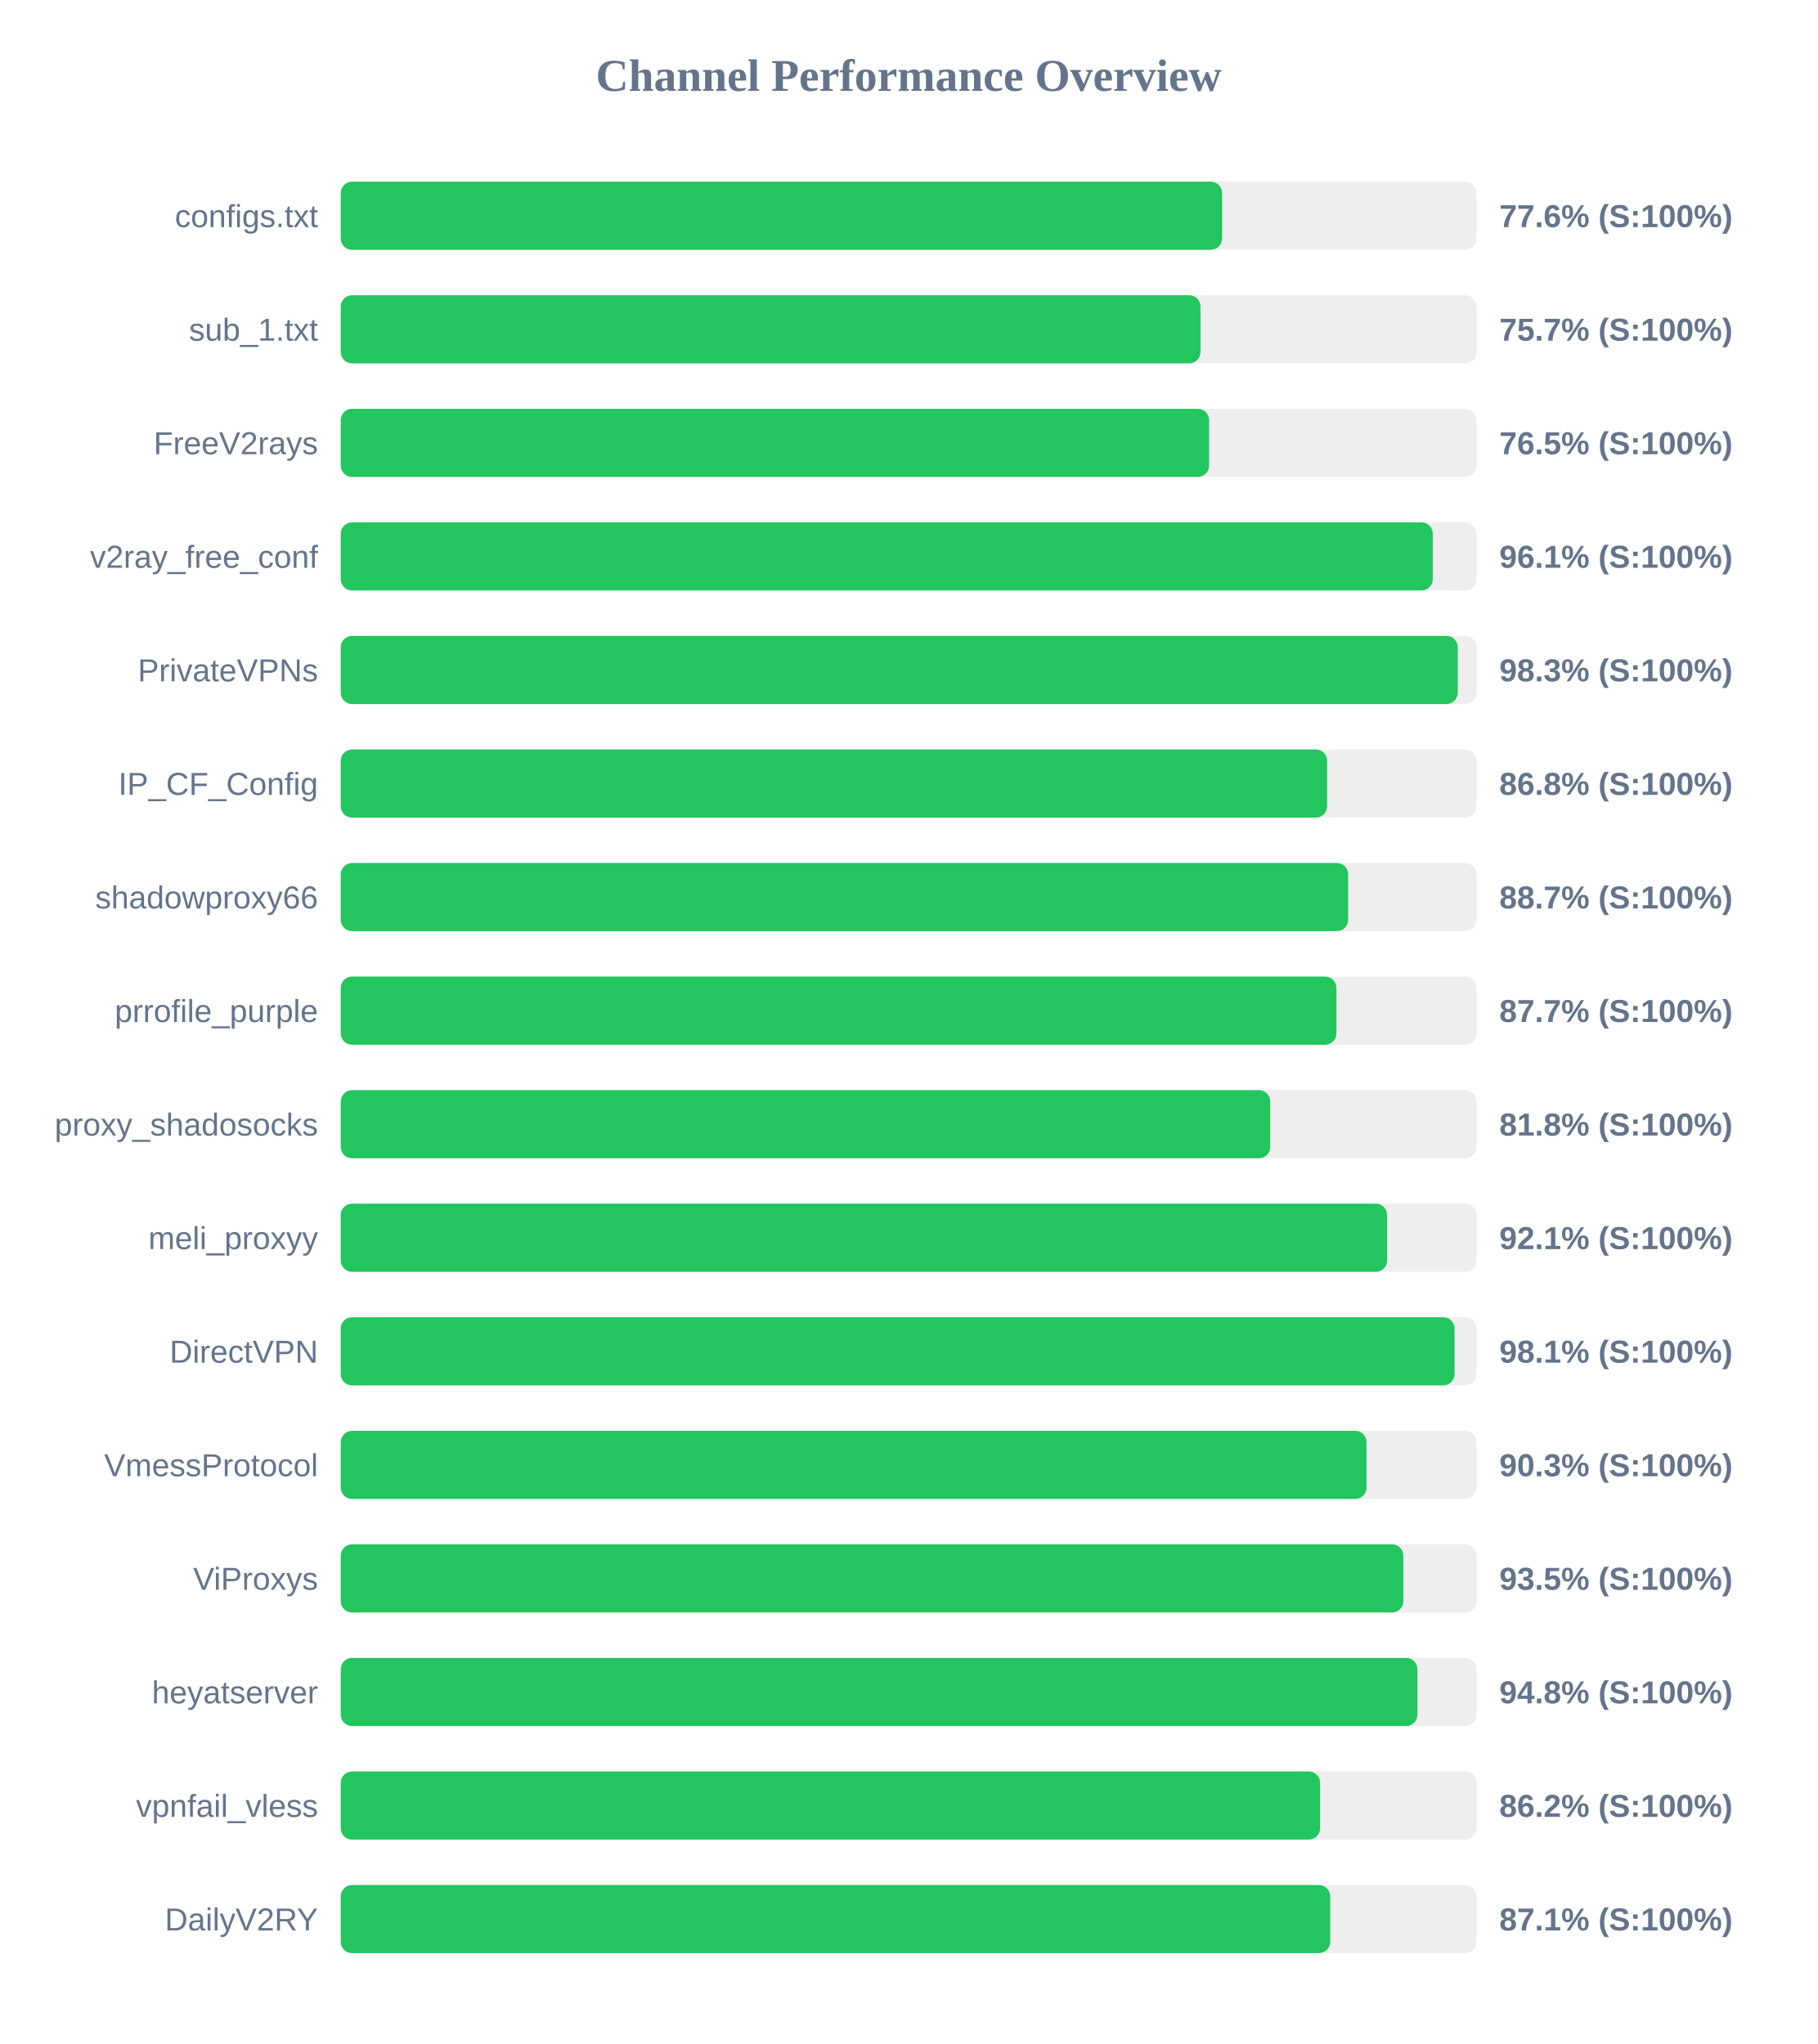
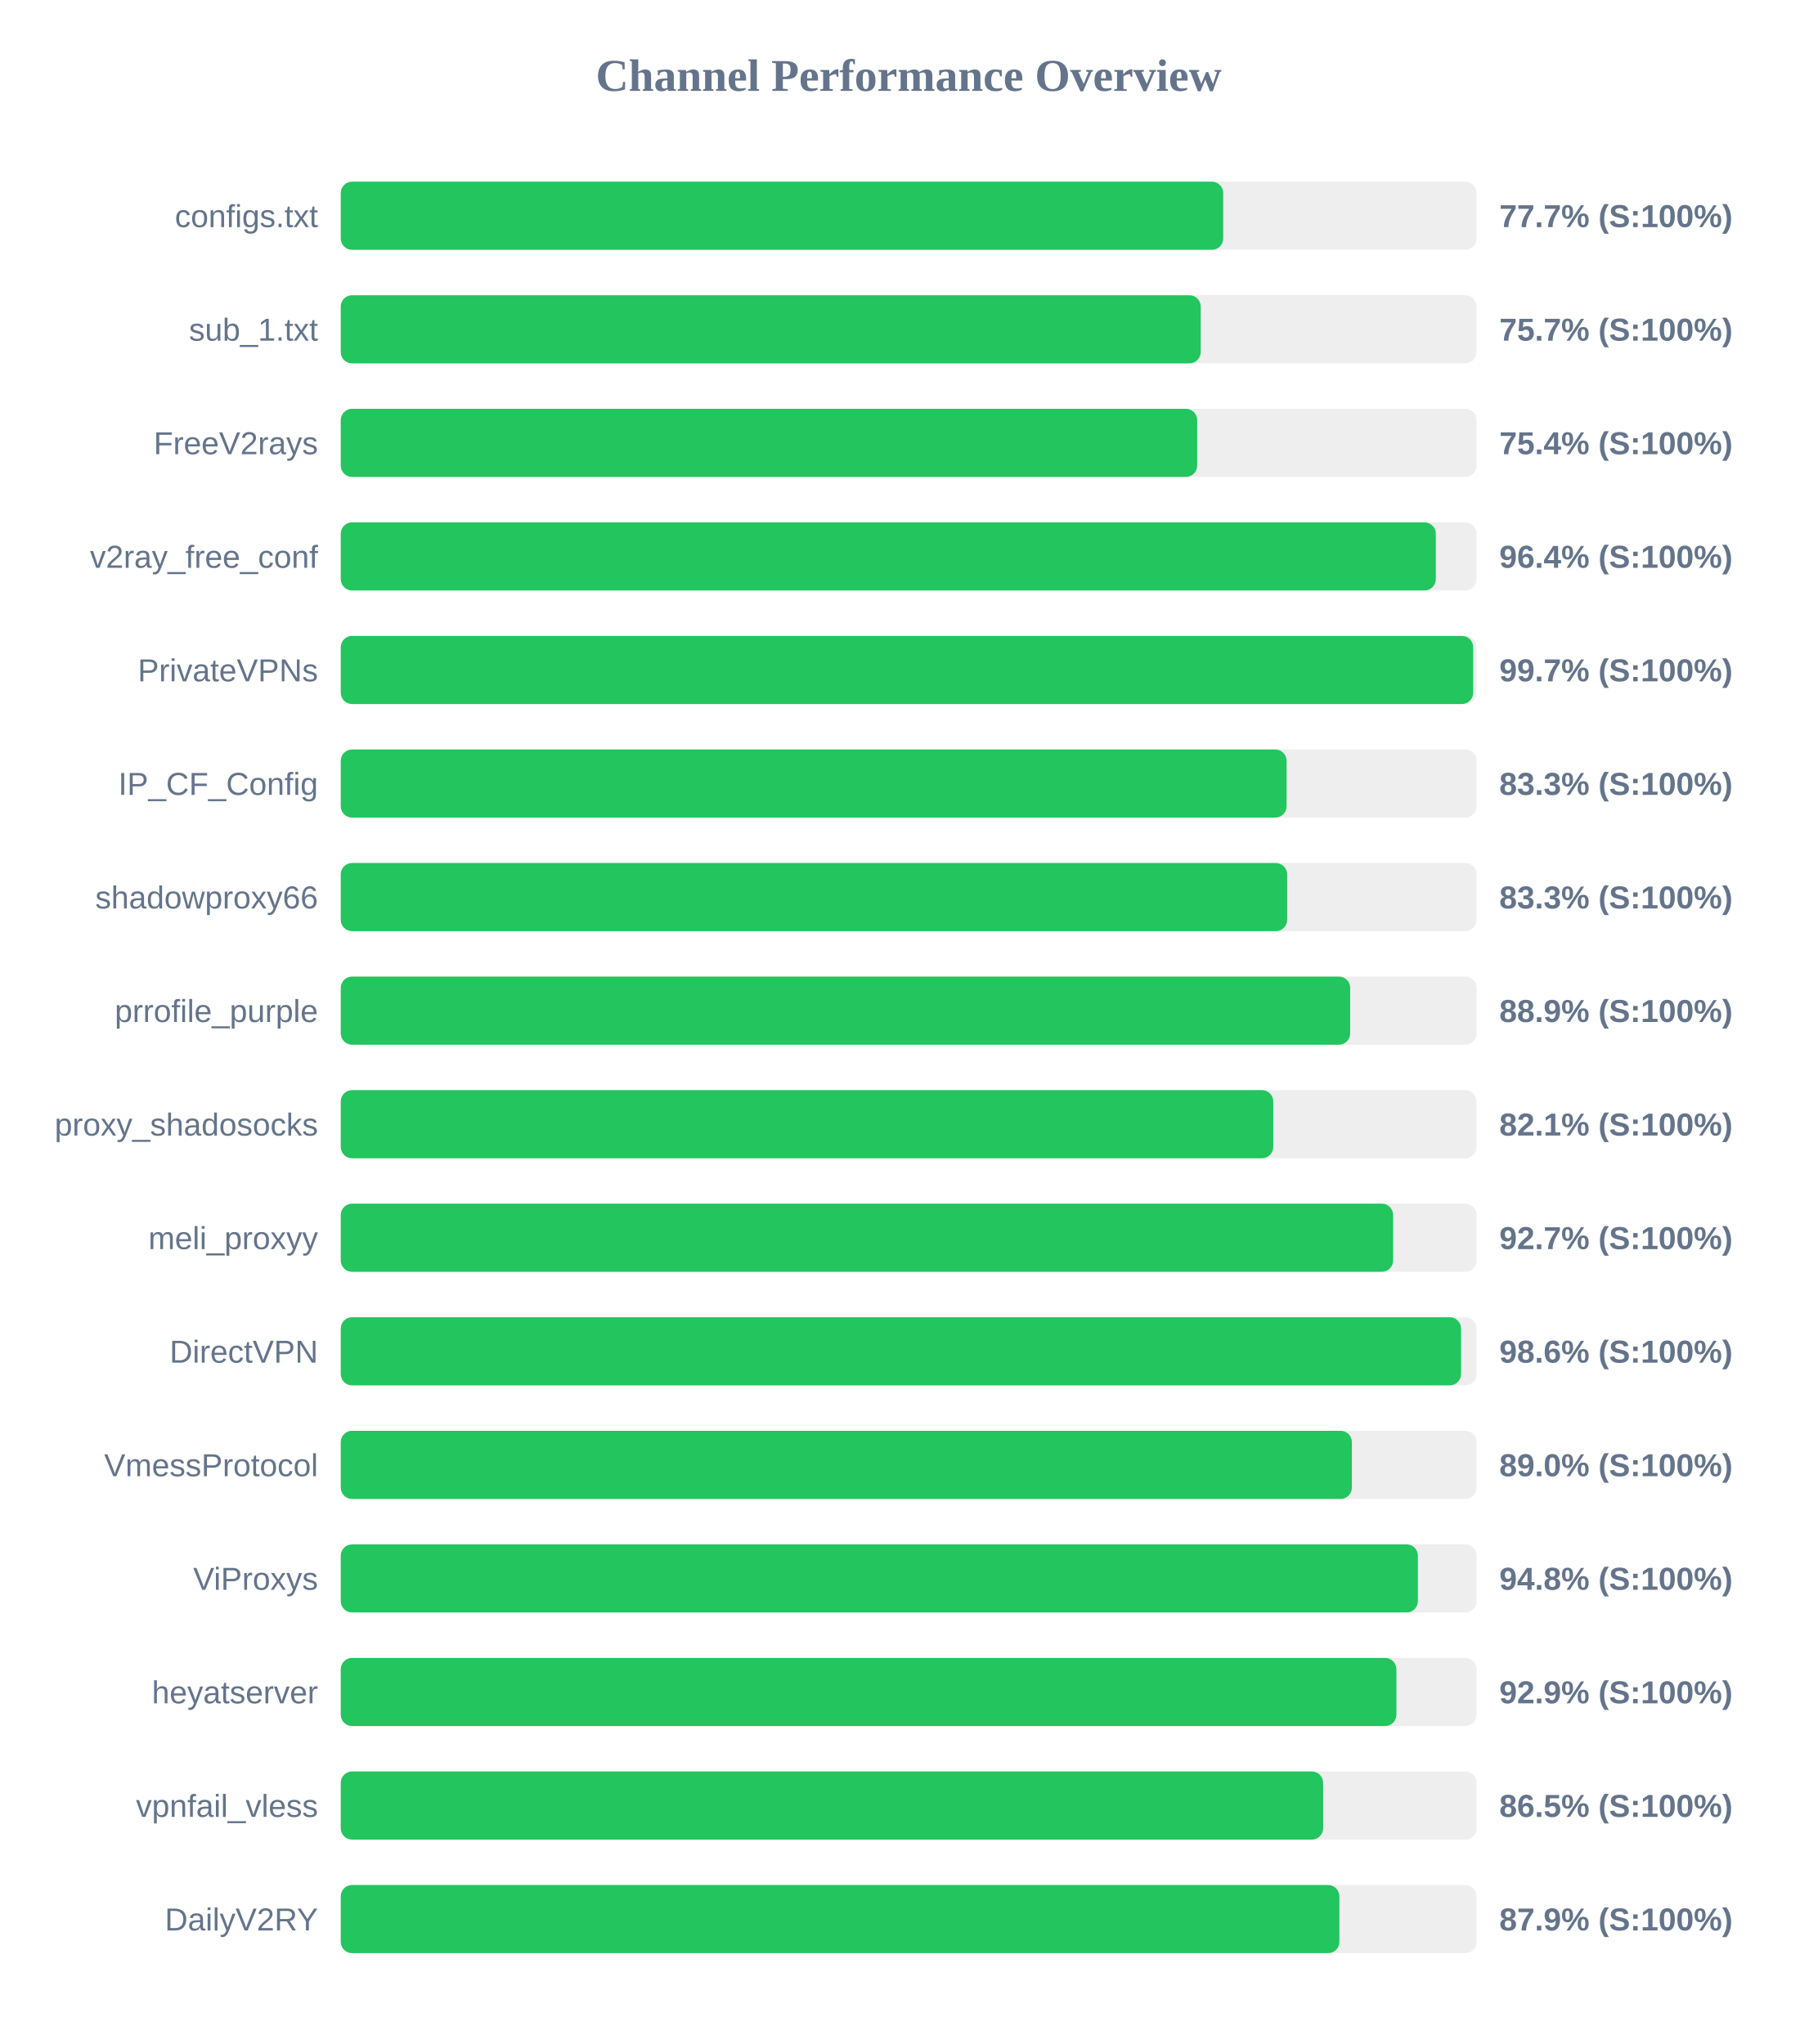
<svg xmlns="http://www.w3.org/2000/svg" width="800" height="900" version="1.1">
  <style>
        .row { font: 14px Arial; fill: #64748b; }
        .score { font: bold 14px Arial; fill: #64748b; }
    </style>
  <text x="400" y="40" text-anchor="middle" font-size="20px" font-weight="bold" fill="#64748b">Channel Performance Overview</text>
  <rect x="150" y="80" width="500" height="30" fill="#eee" rx="5" />
-   <rect x="150" y="80" width="387.95" height="30" fill="#22c55e" rx="5" />
+   <rect x="150" y="80" width="388.45" height="30" fill="#22c55e" rx="5" />
  <text x="140" y="100" text-anchor="end" class="row">configs.txt</text>
-   <text x="660" y="100" text-anchor="start" class="score">77.6% (S:100%)</text>
+   <text x="660" y="100" text-anchor="start" class="score">77.7% (S:100%)</text>
  <rect x="150" y="130" width="500" height="30" fill="#eee" rx="5" />
-   <rect x="150" y="130" width="378.45" height="30" fill="#22c55e" rx="5" />
+   <rect x="150" y="130" width="378.55" height="30" fill="#22c55e" rx="5" />
  <text x="140" y="150" text-anchor="end" class="row">sub_1.txt</text>
  <text x="660" y="150" text-anchor="start" class="score">75.7% (S:100%)</text>
  <rect x="150" y="180" width="500" height="30" fill="#eee" rx="5" />
-   <rect x="150" y="180" width="382.25" height="30" fill="#22c55e" rx="5" />
+   <rect x="150" y="180" width="377.0" height="30" fill="#22c55e" rx="5" />
  <text x="140" y="200" text-anchor="end" class="row">FreeV2rays</text>
-   <text x="660" y="200" text-anchor="start" class="score">76.5% (S:100%)</text>
+   <text x="660" y="200" text-anchor="start" class="score">75.4% (S:100%)</text>
  <rect x="150" y="230" width="500" height="30" fill="#eee" rx="5" />
-   <rect x="150" y="230" width="480.7" height="30" fill="#22c55e" rx="5" />
+   <rect x="150" y="230" width="482.05" height="30" fill="#22c55e" rx="5" />
  <text x="140" y="250" text-anchor="end" class="row">v2ray_free_conf</text>
-   <text x="660" y="250" text-anchor="start" class="score">96.1% (S:100%)</text>
+   <text x="660" y="250" text-anchor="start" class="score">96.4% (S:100%)</text>
  <rect x="150" y="280" width="500" height="30" fill="#eee" rx="5" />
-   <rect x="150" y="280" width="491.7" height="30" fill="#22c55e" rx="5" />
+   <rect x="150" y="280" width="498.5" height="30" fill="#22c55e" rx="5" />
  <text x="140" y="300" text-anchor="end" class="row">PrivateVPNs</text>
-   <text x="660" y="300" text-anchor="start" class="score">98.3% (S:100%)</text>
+   <text x="660" y="300" text-anchor="start" class="score">99.7% (S:100%)</text>
  <rect x="150" y="330" width="500" height="30" fill="#eee" rx="5" />
-   <rect x="150" y="330" width="434.2" height="30" fill="#22c55e" rx="5" />
+   <rect x="150" y="330" width="416.35" height="30" fill="#22c55e" rx="5" />
  <text x="140" y="350" text-anchor="end" class="row">IP_CF_Config</text>
-   <text x="660" y="350" text-anchor="start" class="score">86.8% (S:100%)</text>
+   <text x="660" y="350" text-anchor="start" class="score">83.3% (S:100%)</text>
  <rect x="150" y="380" width="500" height="30" fill="#eee" rx="5" />
-   <rect x="150" y="380" width="443.45" height="30" fill="#22c55e" rx="5" />
+   <rect x="150" y="380" width="416.6" height="30" fill="#22c55e" rx="5" />
  <text x="140" y="400" text-anchor="end" class="row">shadowproxy66</text>
-   <text x="660" y="400" text-anchor="start" class="score">88.7% (S:100%)</text>
+   <text x="660" y="400" text-anchor="start" class="score">83.3% (S:100%)</text>
  <rect x="150" y="430" width="500" height="30" fill="#eee" rx="5" />
-   <rect x="150" y="430" width="438.3" height="30" fill="#22c55e" rx="5" />
+   <rect x="150" y="430" width="444.35" height="30" fill="#22c55e" rx="5" />
  <text x="140" y="450" text-anchor="end" class="row">prrofile_purple</text>
-   <text x="660" y="450" text-anchor="start" class="score">87.7% (S:100%)</text>
+   <text x="660" y="450" text-anchor="start" class="score">88.9% (S:100%)</text>
  <rect x="150" y="480" width="500" height="30" fill="#eee" rx="5" />
-   <rect x="150" y="480" width="409.15" height="30" fill="#22c55e" rx="5" />
+   <rect x="150" y="480" width="410.5" height="30" fill="#22c55e" rx="5" />
  <text x="140" y="500" text-anchor="end" class="row">proxy_shadosocks</text>
-   <text x="660" y="500" text-anchor="start" class="score">81.8% (S:100%)</text>
+   <text x="660" y="500" text-anchor="start" class="score">82.1% (S:100%)</text>
  <rect x="150" y="530" width="500" height="30" fill="#eee" rx="5" />
-   <rect x="150" y="530" width="460.6" height="30" fill="#22c55e" rx="5" />
+   <rect x="150" y="530" width="463.25" height="30" fill="#22c55e" rx="5" />
  <text x="140" y="550" text-anchor="end" class="row">meli_proxyy</text>
-   <text x="660" y="550" text-anchor="start" class="score">92.1% (S:100%)</text>
+   <text x="660" y="550" text-anchor="start" class="score">92.7% (S:100%)</text>
  <rect x="150" y="580" width="500" height="30" fill="#eee" rx="5" />
-   <rect x="150" y="580" width="490.3" height="30" fill="#22c55e" rx="5" />
+   <rect x="150" y="580" width="493.15" height="30" fill="#22c55e" rx="5" />
  <text x="140" y="600" text-anchor="end" class="row">DirectVPN</text>
-   <text x="660" y="600" text-anchor="start" class="score">98.1% (S:100%)</text>
+   <text x="660" y="600" text-anchor="start" class="score">98.6% (S:100%)</text>
  <rect x="150" y="630" width="500" height="30" fill="#eee" rx="5" />
-   <rect x="150" y="630" width="451.55" height="30" fill="#22c55e" rx="5" />
+   <rect x="150" y="630" width="445.1" height="30" fill="#22c55e" rx="5" />
  <text x="140" y="650" text-anchor="end" class="row">VmessProtocol</text>
-   <text x="660" y="650" text-anchor="start" class="score">90.3% (S:100%)</text>
+   <text x="660" y="650" text-anchor="start" class="score">89.0% (S:100%)</text>
  <rect x="150" y="680" width="500" height="30" fill="#eee" rx="5" />
-   <rect x="150" y="680" width="467.75" height="30" fill="#22c55e" rx="5" />
+   <rect x="150" y="680" width="474.15" height="30" fill="#22c55e" rx="5" />
  <text x="140" y="700" text-anchor="end" class="row">ViProxys</text>
-   <text x="660" y="700" text-anchor="start" class="score">93.5% (S:100%)</text>
+   <text x="660" y="700" text-anchor="start" class="score">94.8% (S:100%)</text>
  <rect x="150" y="730" width="500" height="30" fill="#eee" rx="5" />
-   <rect x="150" y="730" width="473.95" height="30" fill="#22c55e" rx="5" />
+   <rect x="150" y="730" width="464.7" height="30" fill="#22c55e" rx="5" />
  <text x="140" y="750" text-anchor="end" class="row">heyatserver</text>
-   <text x="660" y="750" text-anchor="start" class="score">94.8% (S:100%)</text>
+   <text x="660" y="750" text-anchor="start" class="score">92.9% (S:100%)</text>
  <rect x="150" y="780" width="500" height="30" fill="#eee" rx="5" />
-   <rect x="150" y="780" width="431.1" height="30" fill="#22c55e" rx="5" />
+   <rect x="150" y="780" width="432.45" height="30" fill="#22c55e" rx="5" />
  <text x="140" y="800" text-anchor="end" class="row">vpnfail_vless</text>
-   <text x="660" y="800" text-anchor="start" class="score">86.2% (S:100%)</text>
+   <text x="660" y="800" text-anchor="start" class="score">86.5% (S:100%)</text>
  <rect x="150" y="830" width="500" height="30" fill="#eee" rx="5" />
-   <rect x="150" y="830" width="435.55" height="30" fill="#22c55e" rx="5" />
+   <rect x="150" y="830" width="439.6" height="30" fill="#22c55e" rx="5" />
  <text x="140" y="850" text-anchor="end" class="row">DailyV2RY</text>
-   <text x="660" y="850" text-anchor="start" class="score">87.1% (S:100%)</text>
+   <text x="660" y="850" text-anchor="start" class="score">87.9% (S:100%)</text>
</svg>
